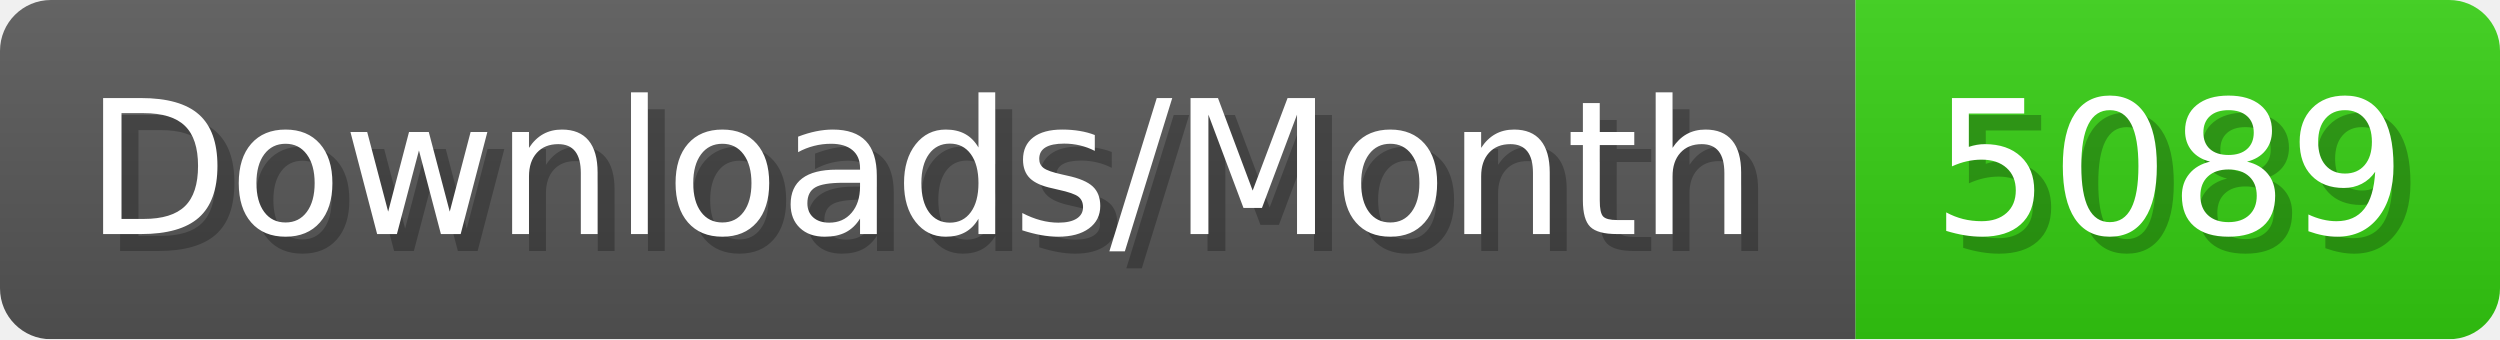
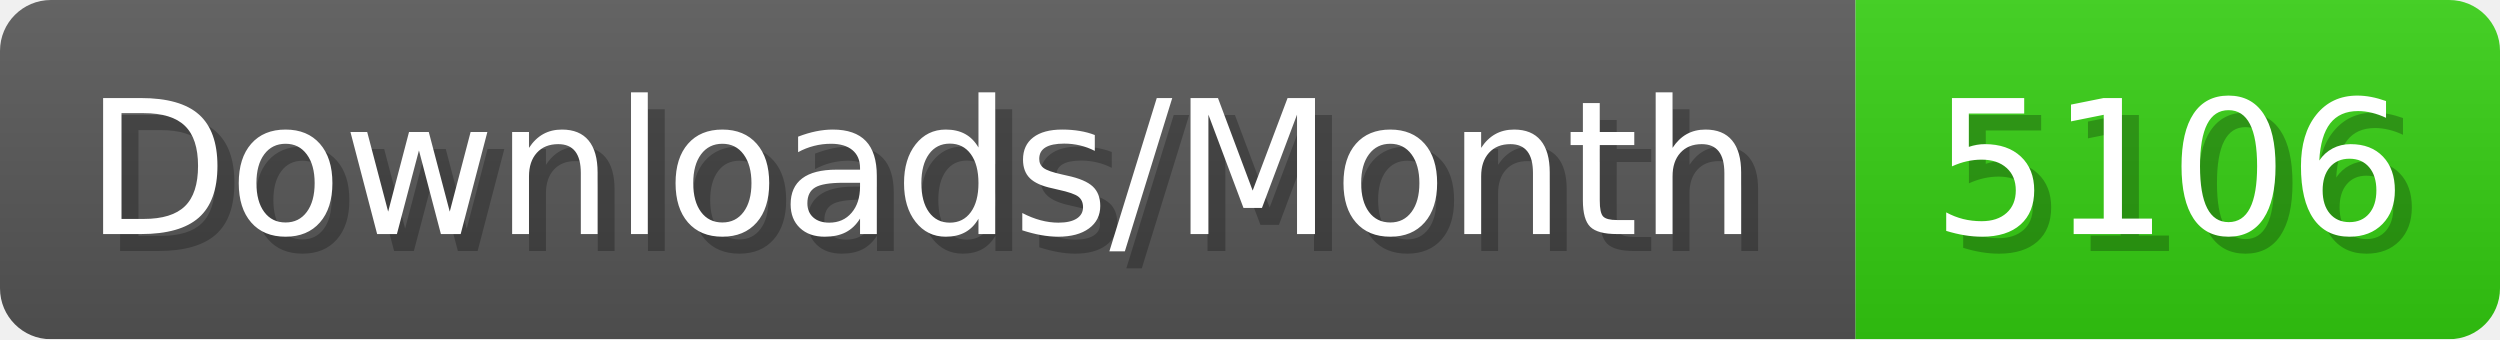
- <svg xmlns="http://www.w3.org/2000/svg" width="147.4" height="20" viewBox="0 0 1474 200" role="img" aria-label="Downloads/Month: 5089">
+ <svg xmlns="http://www.w3.org/2000/svg" width="147.4" height="20" viewBox="0 0 1474 200" role="img" aria-label="Downloads/Month: 5106">
  <linearGradient id="YlXUI" x2="0" y2="100%">
    <stop offset="0" stop-opacity=".1" stop-color="#EEE" />
    <stop offset="1" stop-opacity=".1" />
  </linearGradient>
  <mask id="JHhop">
    <rect width="1474" height="200" rx="30" fill="#FFF" />
  </mask>
  <g mask="url(#JHhop)">
    <rect width="1094" height="200" fill="#555" />
    <rect width="380" height="200" fill="#3C1" x="1094" />
    <rect width="1474" height="200" fill="url(#YlXUI)" />
  </g>
  <g aria-hidden="true" fill="#fff" text-anchor="start" font-family="Verdana,DejaVu Sans,sans-serif" font-size="110">
    <text x="60" y="148" textLength="994" fill="#000" opacity="0.25">Downloads/Month</text>
    <text x="50" y="138" textLength="994">Downloads/Month</text>
-     <text x="1149" y="148" textLength="280" fill="#000" opacity="0.25">5089</text>
-     <text x="1139" y="138" textLength="280">5089</text>
+     <text x="1149" y="148" textLength="280" fill="#000" opacity="0.25">5106</text>
+     <text x="1139" y="138" textLength="280">5106</text>
  </g>
</svg>
